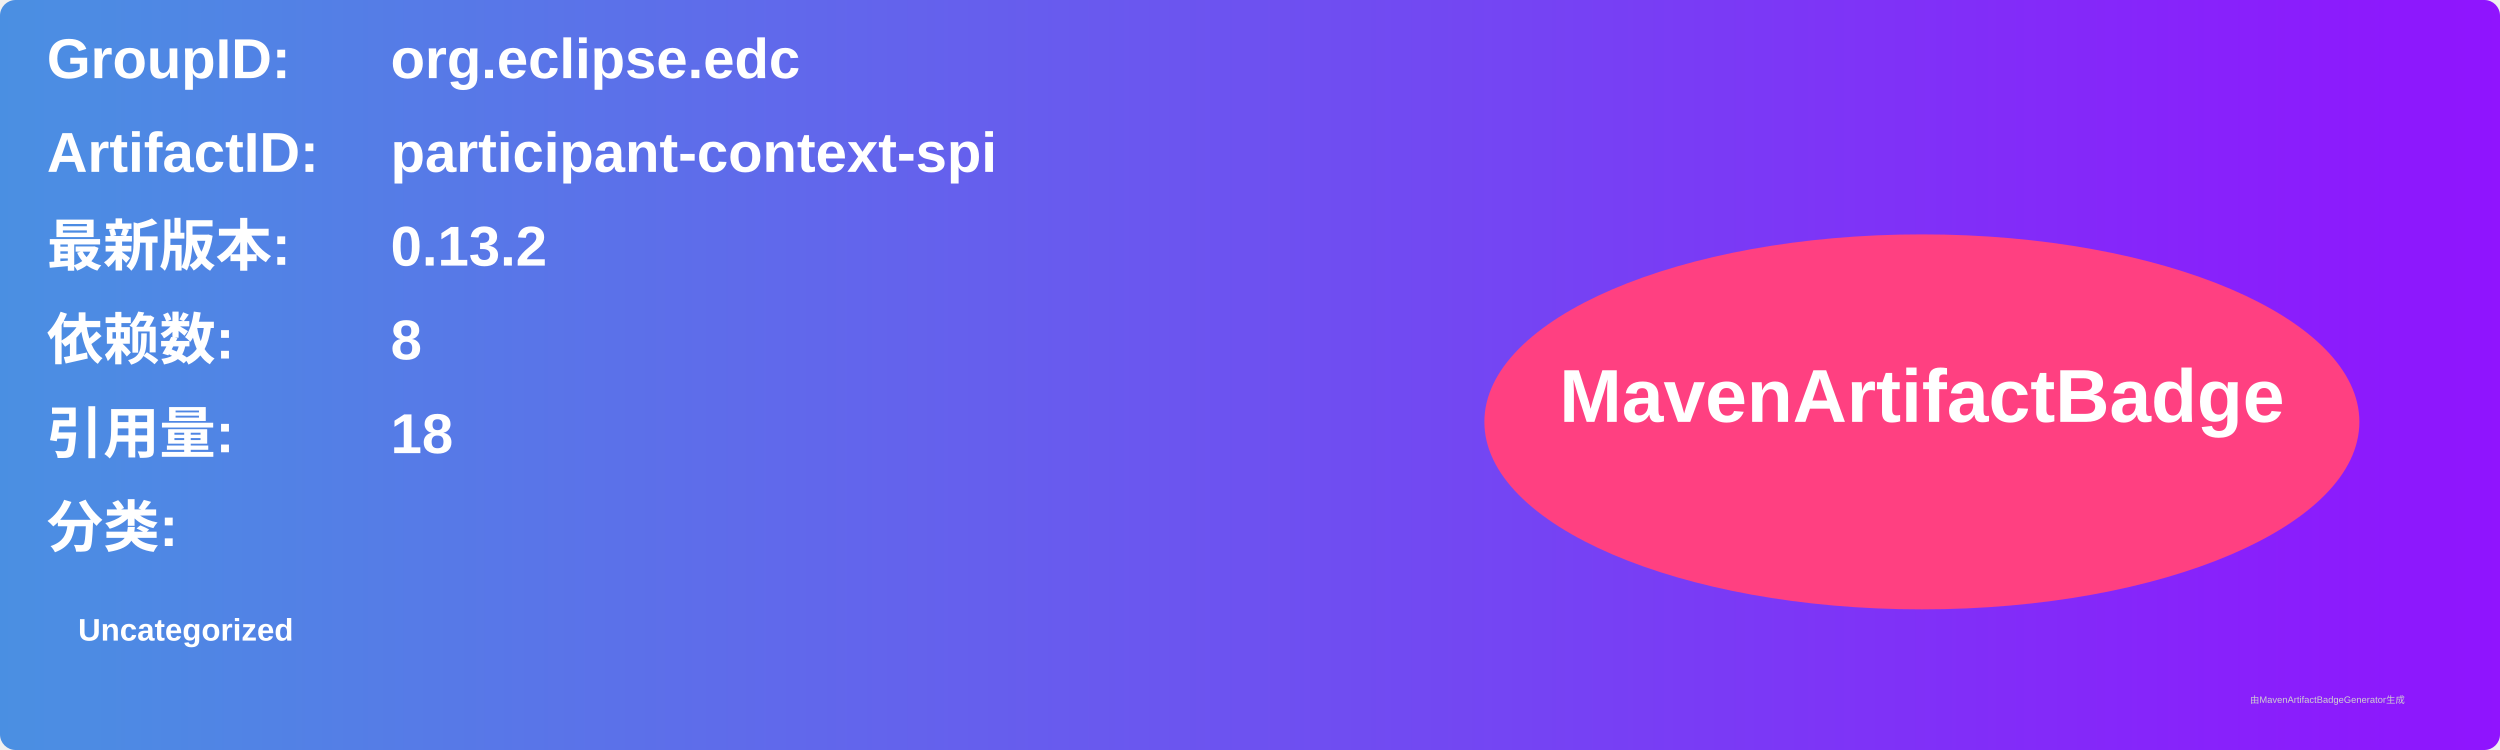
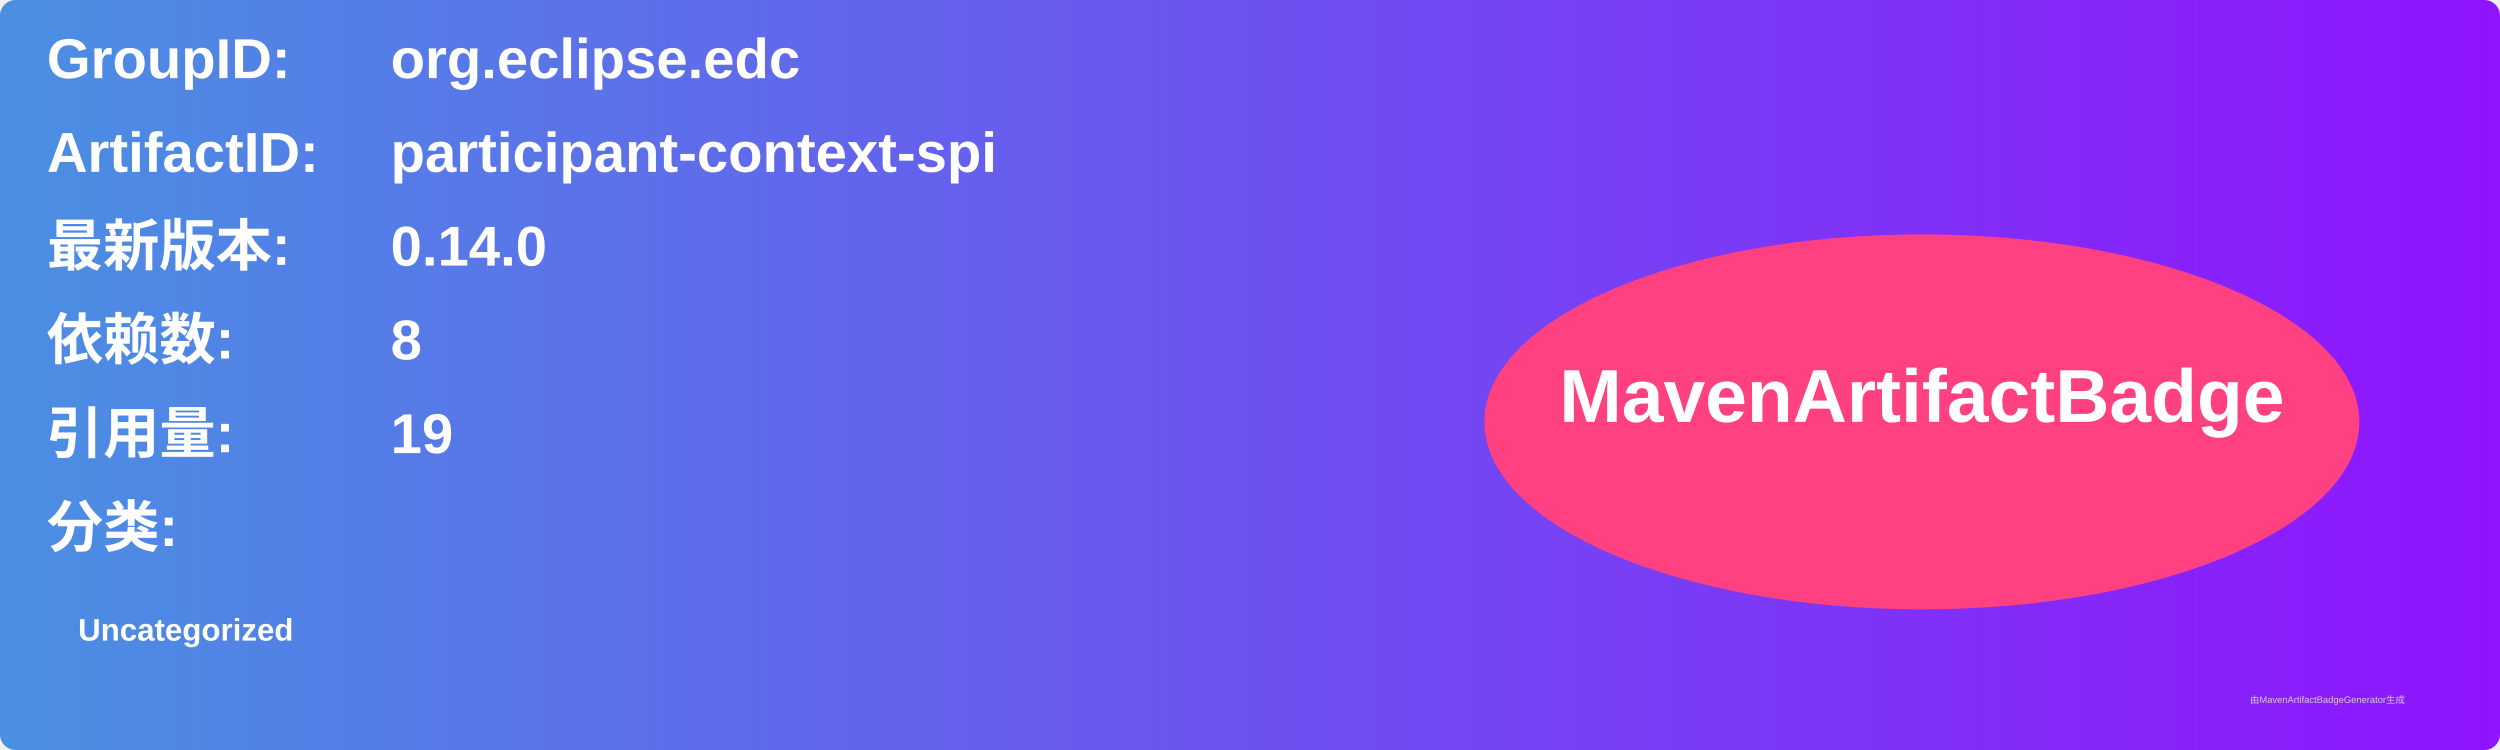
<svg xmlns="http://www.w3.org/2000/svg" width="800" height="240" viewBox="0 0 800 240">
  <linearGradient id="grad" x1="0%" y1="0%" x2="100%" y2="0%">
    <stop offset="0%" stop-color="#4a90e2" />
    <stop offset="100%" stop-color="#9013fe" />
  </linearGradient>
  <rect width="100%" height="100%" rx="5" ry="5" fill="url(#grad)" />
  <g transform="translate(15, 15)">
    <text x="0" y="10" font-family="Arial" font-size="18" fill="white" font-weight="bold" width="260">GroupID:</text>
    <text x="110" y="10" font-family="Arial" font-size="18" fill="white" font-weight="bold" width="460">org.eclipse.edc</text>
    <text x="0" y="40" font-family="Arial" font-size="18" fill="white" font-weight="bold" width="260">ArtifactID:</text>
    <text x="110" y="40" font-family="Arial" font-size="18" fill="white" font-weight="bold" width="460">participant-context-spi</text>
    <text x="0" y="70" font-family="Arial" font-size="18" fill="white" font-weight="bold">最新版本:</text>
    <text x="110" y="70" font-family="Arial" font-size="18" fill="white" font-weight="bold">
-       <tspan font-weight="bold">0.13.2</tspan>
+       <tspan font-weight="bold">0.14.0</tspan>
    </text>
    <text x="0" y="100" font-family="Arial" font-size="18" fill="white" font-weight="bold">依赖数: </text>
    <text x="110" y="100" font-family="Arial" font-size="18" fill="white">
      <tspan font-weight="bold">8</tspan>
    </text>
    <text x="0" y="130" font-family="Arial" font-size="18" fill="white" font-weight="bold">引用量: </text>
    <text x="110" y="130" font-family="Arial" font-size="18" fill="white">
-       <tspan font-weight="bold">18</tspan>
+       <tspan font-weight="bold">19</tspan>
    </text>
    <text x="0" y="160" font-family="Arial" font-size="18" fill="white" font-weight="bold">分类:</text>
    <text x="10" y="190" font-family="Arial" font-size="10" fill="white">
      <tspan font-weight="bold">Uncategorized</tspan>
    </text>
    <ellipse cx="600" cy="120" rx="140" ry="60" fill="#ff4081" />
    <text x="600" y="120" text-anchor="middle" font-family="Arial" font-size="24" fill="white" font-weight="bold">MavenArtifactBadge</text>
  </g>
  <text x="720" y="225" font-family="Arial" font-size="3" fill="#d0d0d0">由MavenArtifactBadgeGenerator生成</text>
</svg>
